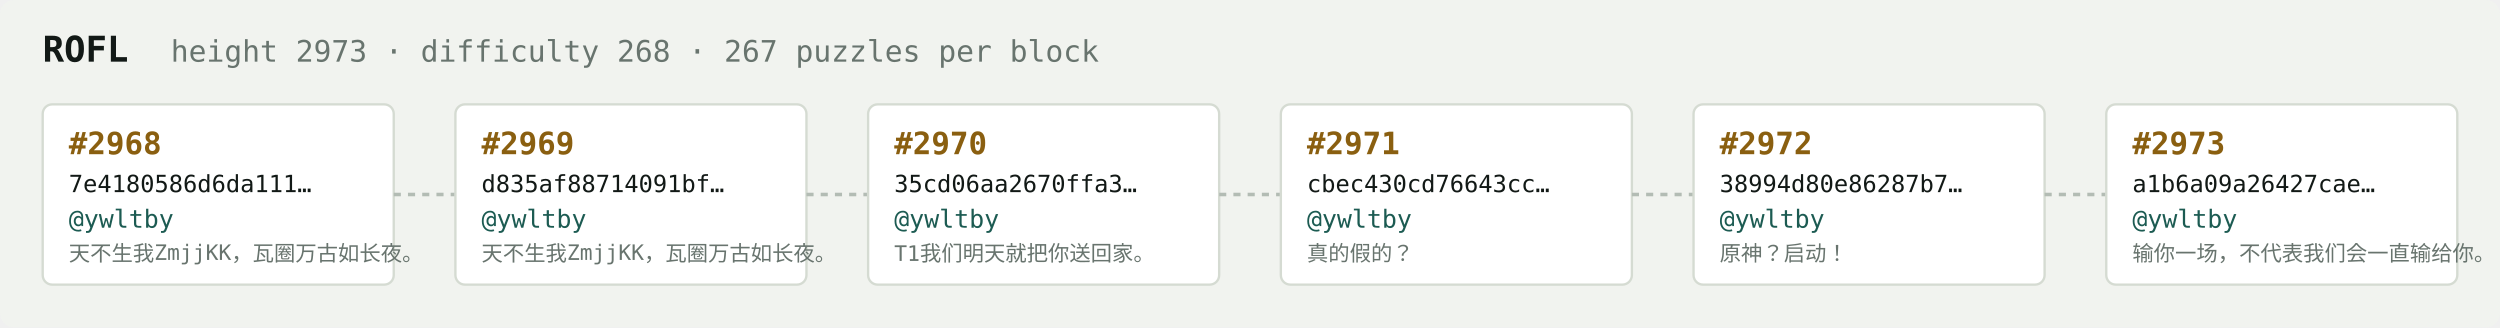
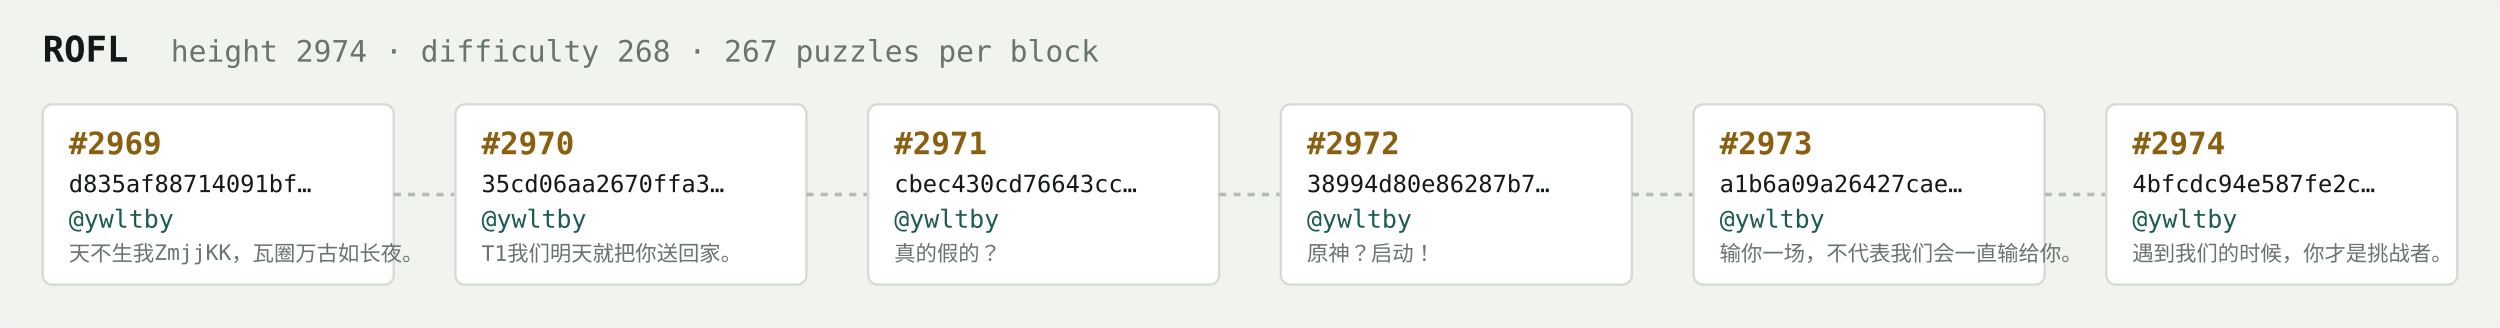
<svg xmlns="http://www.w3.org/2000/svg" width="1054" height="138" viewBox="0 0 1054 138" font-family="ui-monospace,SFMono-Regular,Menlo,monospace">
  <rect fill="#f1f3ef" width="1054" height="138" rx="6" />
  <text x="18" y="26" fill="#121916" font-size="15" font-weight="700">ROFL</text>
-   <text x="72" y="26" fill="#68746e" font-size="12.5">height 2973 · difficulty 268 · 267 puzzles per block</text>
+   <text x="72" y="26" fill="#68746e" font-size="12.5">height 2974 · difficulty 268 · 267 puzzles per block</text>
  <rect x="18" y="44" width="148" height="76" rx="4" fill="#ffffff" stroke="#d5dbd2" stroke-width="1" />
-   <text x="29" y="65" fill="#8a5f10" font-size="13" font-weight="700">#2968</text>
-   <text x="29" y="81" fill="#121916" font-size="10">7e4180586d6da111…</text>
+   <text x="29" y="65" fill="#8a5f10" font-size="13" font-weight="700">#2969</text>
+   <text x="29" y="81" fill="#121916" font-size="10">d835af88714091bf…</text>
  <text x="29" y="96" fill="#1c5b52" font-size="10.5">@ywltby</text>
  <text x="29" y="110" fill="#68746e" font-size="9">天不生我ZmjjKK，瓦圈万古如长夜。</text>
  <line x1="166" y1="82.0" x2="192" y2="82.0" stroke="#b3bcb4" stroke-width="1.5" stroke-dasharray="3 3" />
  <rect x="192" y="44" width="148" height="76" rx="4" fill="#ffffff" stroke="#d5dbd2" stroke-width="1" />
-   <text x="203" y="65" fill="#8a5f10" font-size="13" font-weight="700">#2969</text>
-   <text x="203" y="81" fill="#121916" font-size="10">d835af88714091bf…</text>
+   <text x="203" y="65" fill="#8a5f10" font-size="13" font-weight="700">#2970</text>
+   <text x="203" y="81" fill="#121916" font-size="10">35cd06aa2670ffa3…</text>
  <text x="203" y="96" fill="#1c5b52" font-size="10.5">@ywltby</text>
-   <text x="203" y="110" fill="#68746e" font-size="9">天不生我ZmjjKK，瓦圈万古如长夜。</text>
+   <text x="203" y="110" fill="#68746e" font-size="9">T1我们明天就把你送回家。</text>
  <line x1="340" y1="82.0" x2="366" y2="82.0" stroke="#b3bcb4" stroke-width="1.5" stroke-dasharray="3 3" />
  <rect x="366" y="44" width="148" height="76" rx="4" fill="#ffffff" stroke="#d5dbd2" stroke-width="1" />
-   <text x="377" y="65" fill="#8a5f10" font-size="13" font-weight="700">#2970</text>
-   <text x="377" y="81" fill="#121916" font-size="10">35cd06aa2670ffa3…</text>
+   <text x="377" y="65" fill="#8a5f10" font-size="13" font-weight="700">#2971</text>
+   <text x="377" y="81" fill="#121916" font-size="10">cbec430cd76643cc…</text>
  <text x="377" y="96" fill="#1c5b52" font-size="10.5">@ywltby</text>
-   <text x="377" y="110" fill="#68746e" font-size="9">T1我们明天就把你送回家。</text>
+   <text x="377" y="110" fill="#68746e" font-size="9">真的假的？</text>
  <line x1="514" y1="82.0" x2="540" y2="82.0" stroke="#b3bcb4" stroke-width="1.5" stroke-dasharray="3 3" />
  <rect x="540" y="44" width="148" height="76" rx="4" fill="#ffffff" stroke="#d5dbd2" stroke-width="1" />
-   <text x="551" y="65" fill="#8a5f10" font-size="13" font-weight="700">#2971</text>
-   <text x="551" y="81" fill="#121916" font-size="10">cbec430cd76643cc…</text>
+   <text x="551" y="65" fill="#8a5f10" font-size="13" font-weight="700">#2972</text>
+   <text x="551" y="81" fill="#121916" font-size="10">38994d80e86287b7…</text>
  <text x="551" y="96" fill="#1c5b52" font-size="10.5">@ywltby</text>
-   <text x="551" y="110" fill="#68746e" font-size="9">真的假的？</text>
+   <text x="551" y="110" fill="#68746e" font-size="9">原神？启动！</text>
  <line x1="688" y1="82.0" x2="714" y2="82.0" stroke="#b3bcb4" stroke-width="1.5" stroke-dasharray="3 3" />
  <rect x="714" y="44" width="148" height="76" rx="4" fill="#ffffff" stroke="#d5dbd2" stroke-width="1" />
-   <text x="725" y="65" fill="#8a5f10" font-size="13" font-weight="700">#2972</text>
-   <text x="725" y="81" fill="#121916" font-size="10">38994d80e86287b7…</text>
+   <text x="725" y="65" fill="#8a5f10" font-size="13" font-weight="700">#2973</text>
+   <text x="725" y="81" fill="#121916" font-size="10">a1b6a09a26427cae…</text>
  <text x="725" y="96" fill="#1c5b52" font-size="10.5">@ywltby</text>
-   <text x="725" y="110" fill="#68746e" font-size="9">原神？启动！</text>
+   <text x="725" y="110" fill="#68746e" font-size="9">输你一场，不代表我们会一直输给你。</text>
  <line x1="862" y1="82.0" x2="888" y2="82.0" stroke="#b3bcb4" stroke-width="1.5" stroke-dasharray="3 3" />
  <rect x="888" y="44" width="148" height="76" rx="4" fill="#ffffff" stroke="#d5dbd2" stroke-width="1" />
-   <text x="899" y="65" fill="#8a5f10" font-size="13" font-weight="700">#2973</text>
-   <text x="899" y="81" fill="#121916" font-size="10">a1b6a09a26427cae…</text>
+   <text x="899" y="65" fill="#8a5f10" font-size="13" font-weight="700">#2974</text>
+   <text x="899" y="81" fill="#121916" font-size="10">4bfcdc94e587fe2c…</text>
  <text x="899" y="96" fill="#1c5b52" font-size="10.5">@ywltby</text>
-   <text x="899" y="110" fill="#68746e" font-size="9">输你一场，不代表我们会一直输给你。</text>
+   <text x="899" y="110" fill="#68746e" font-size="9">遇到我们的时候，你才是挑战者。</text>
</svg>
